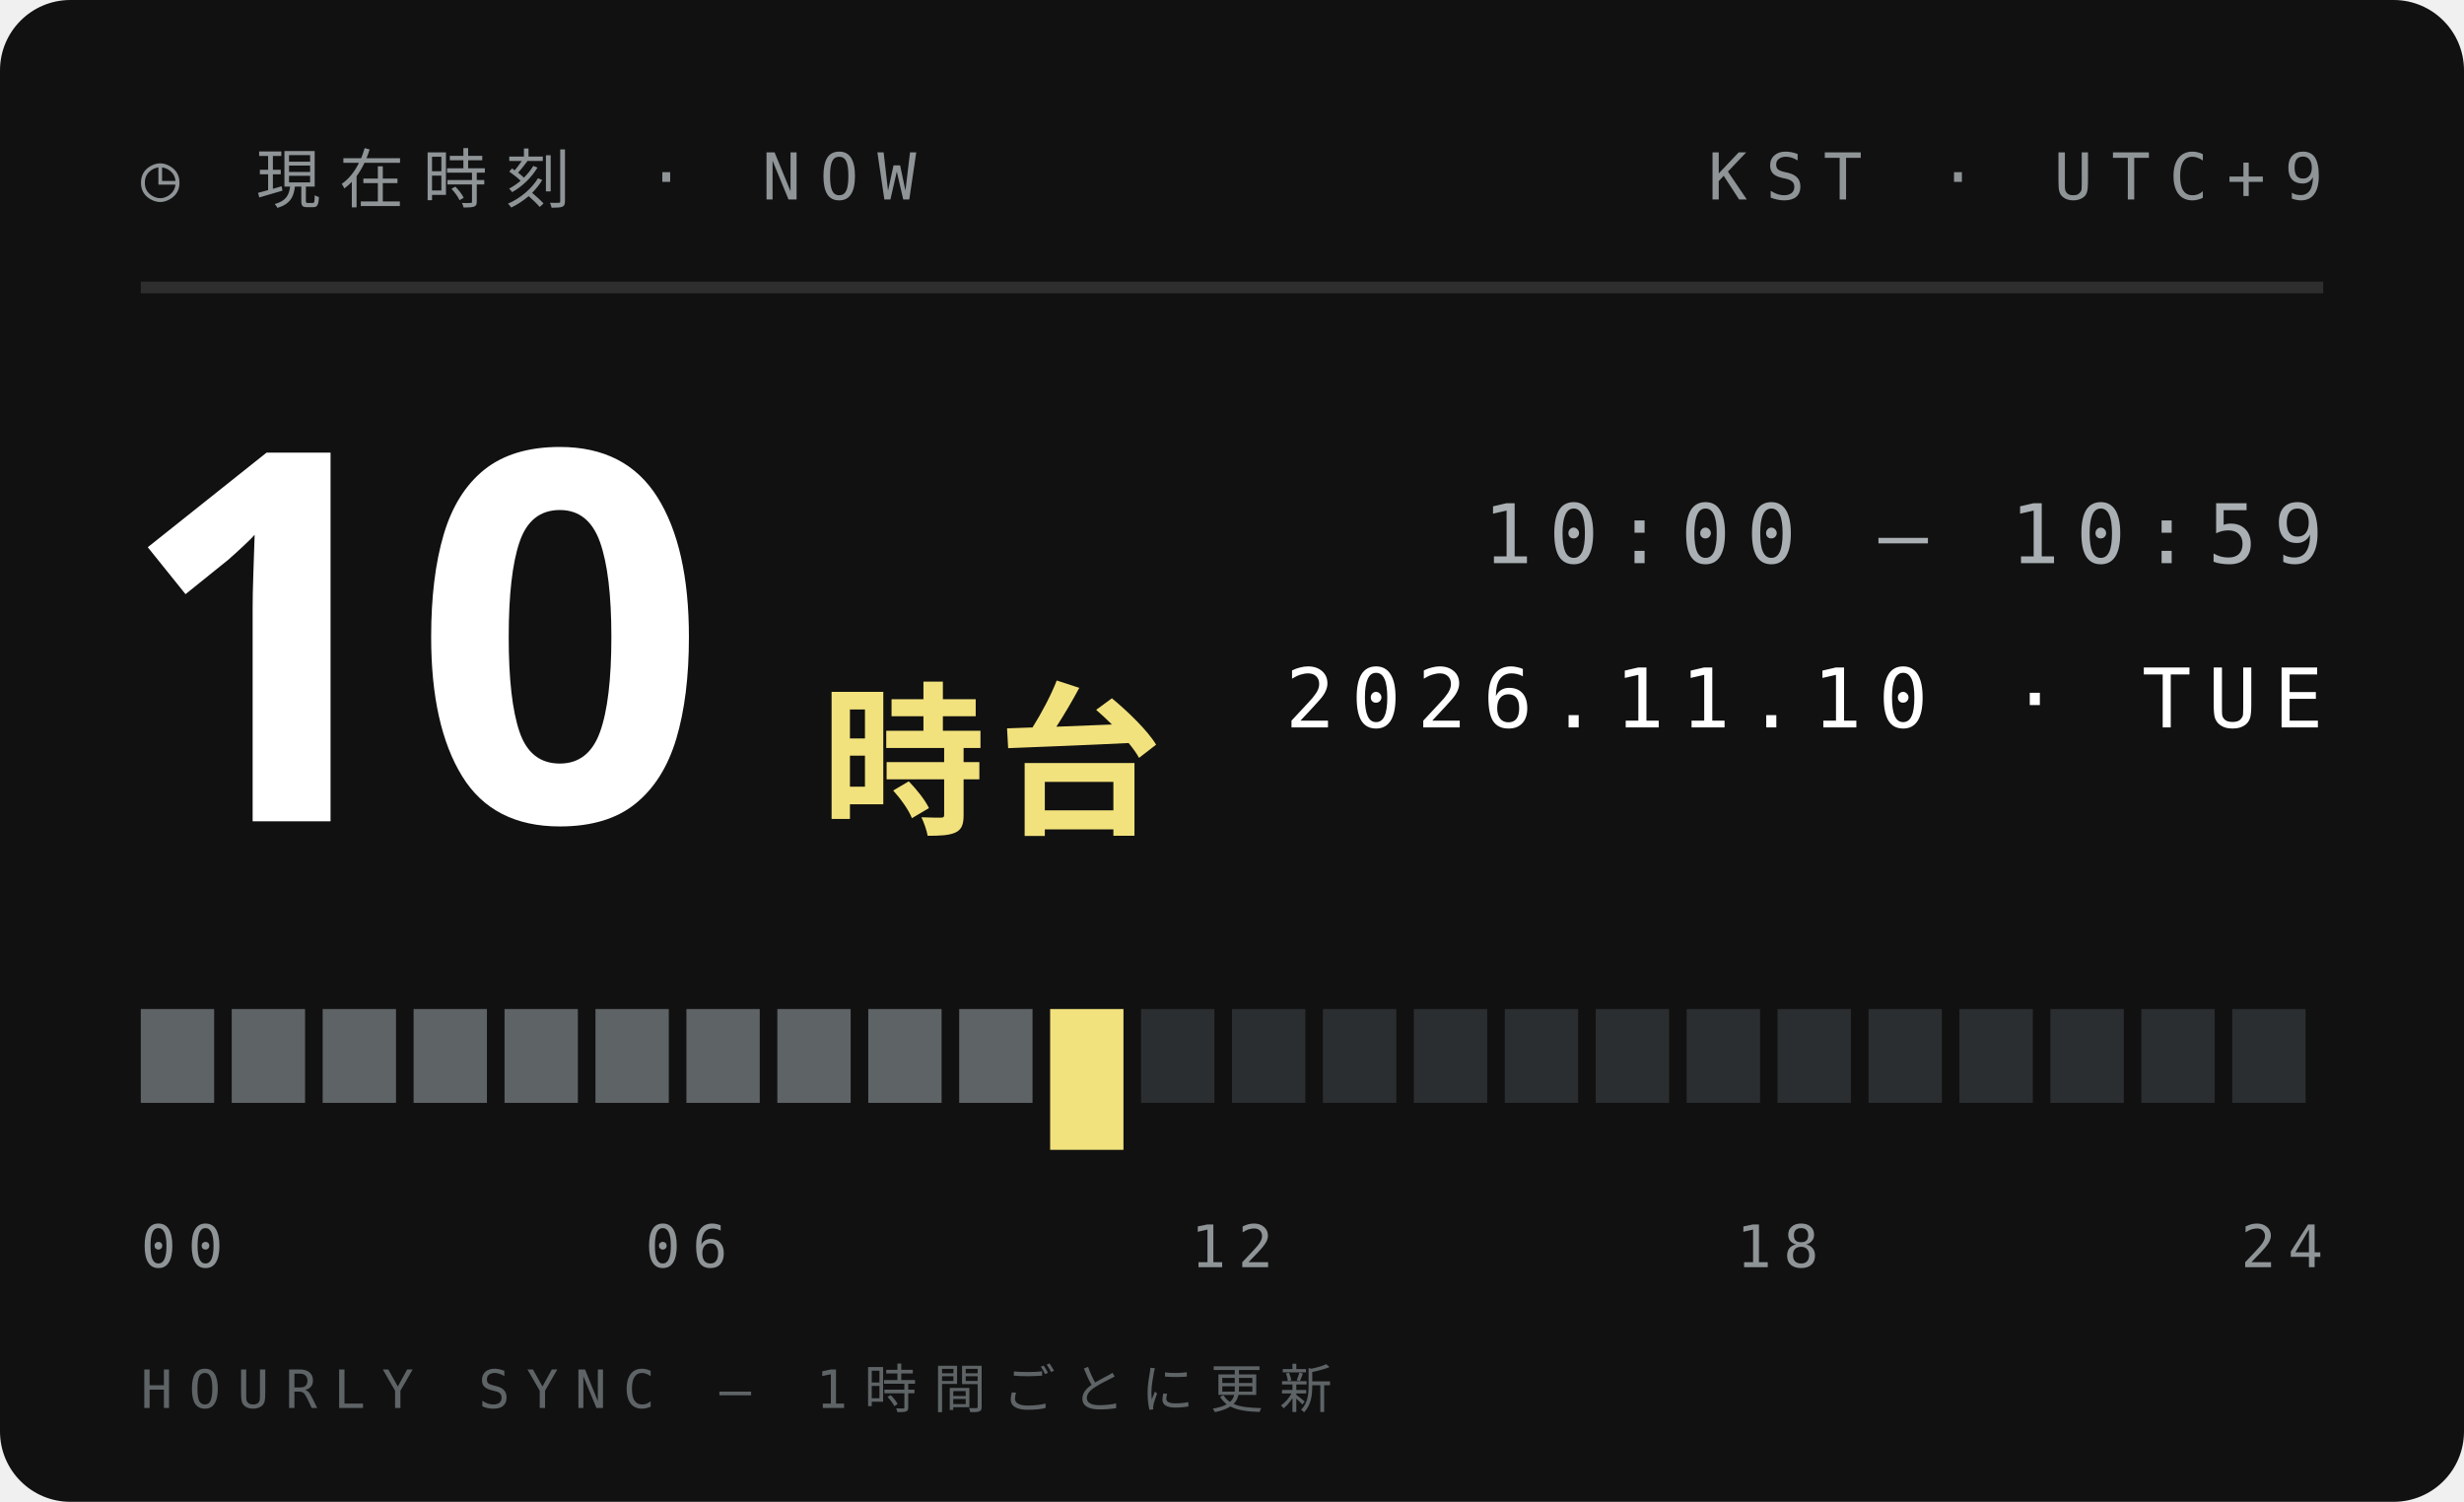
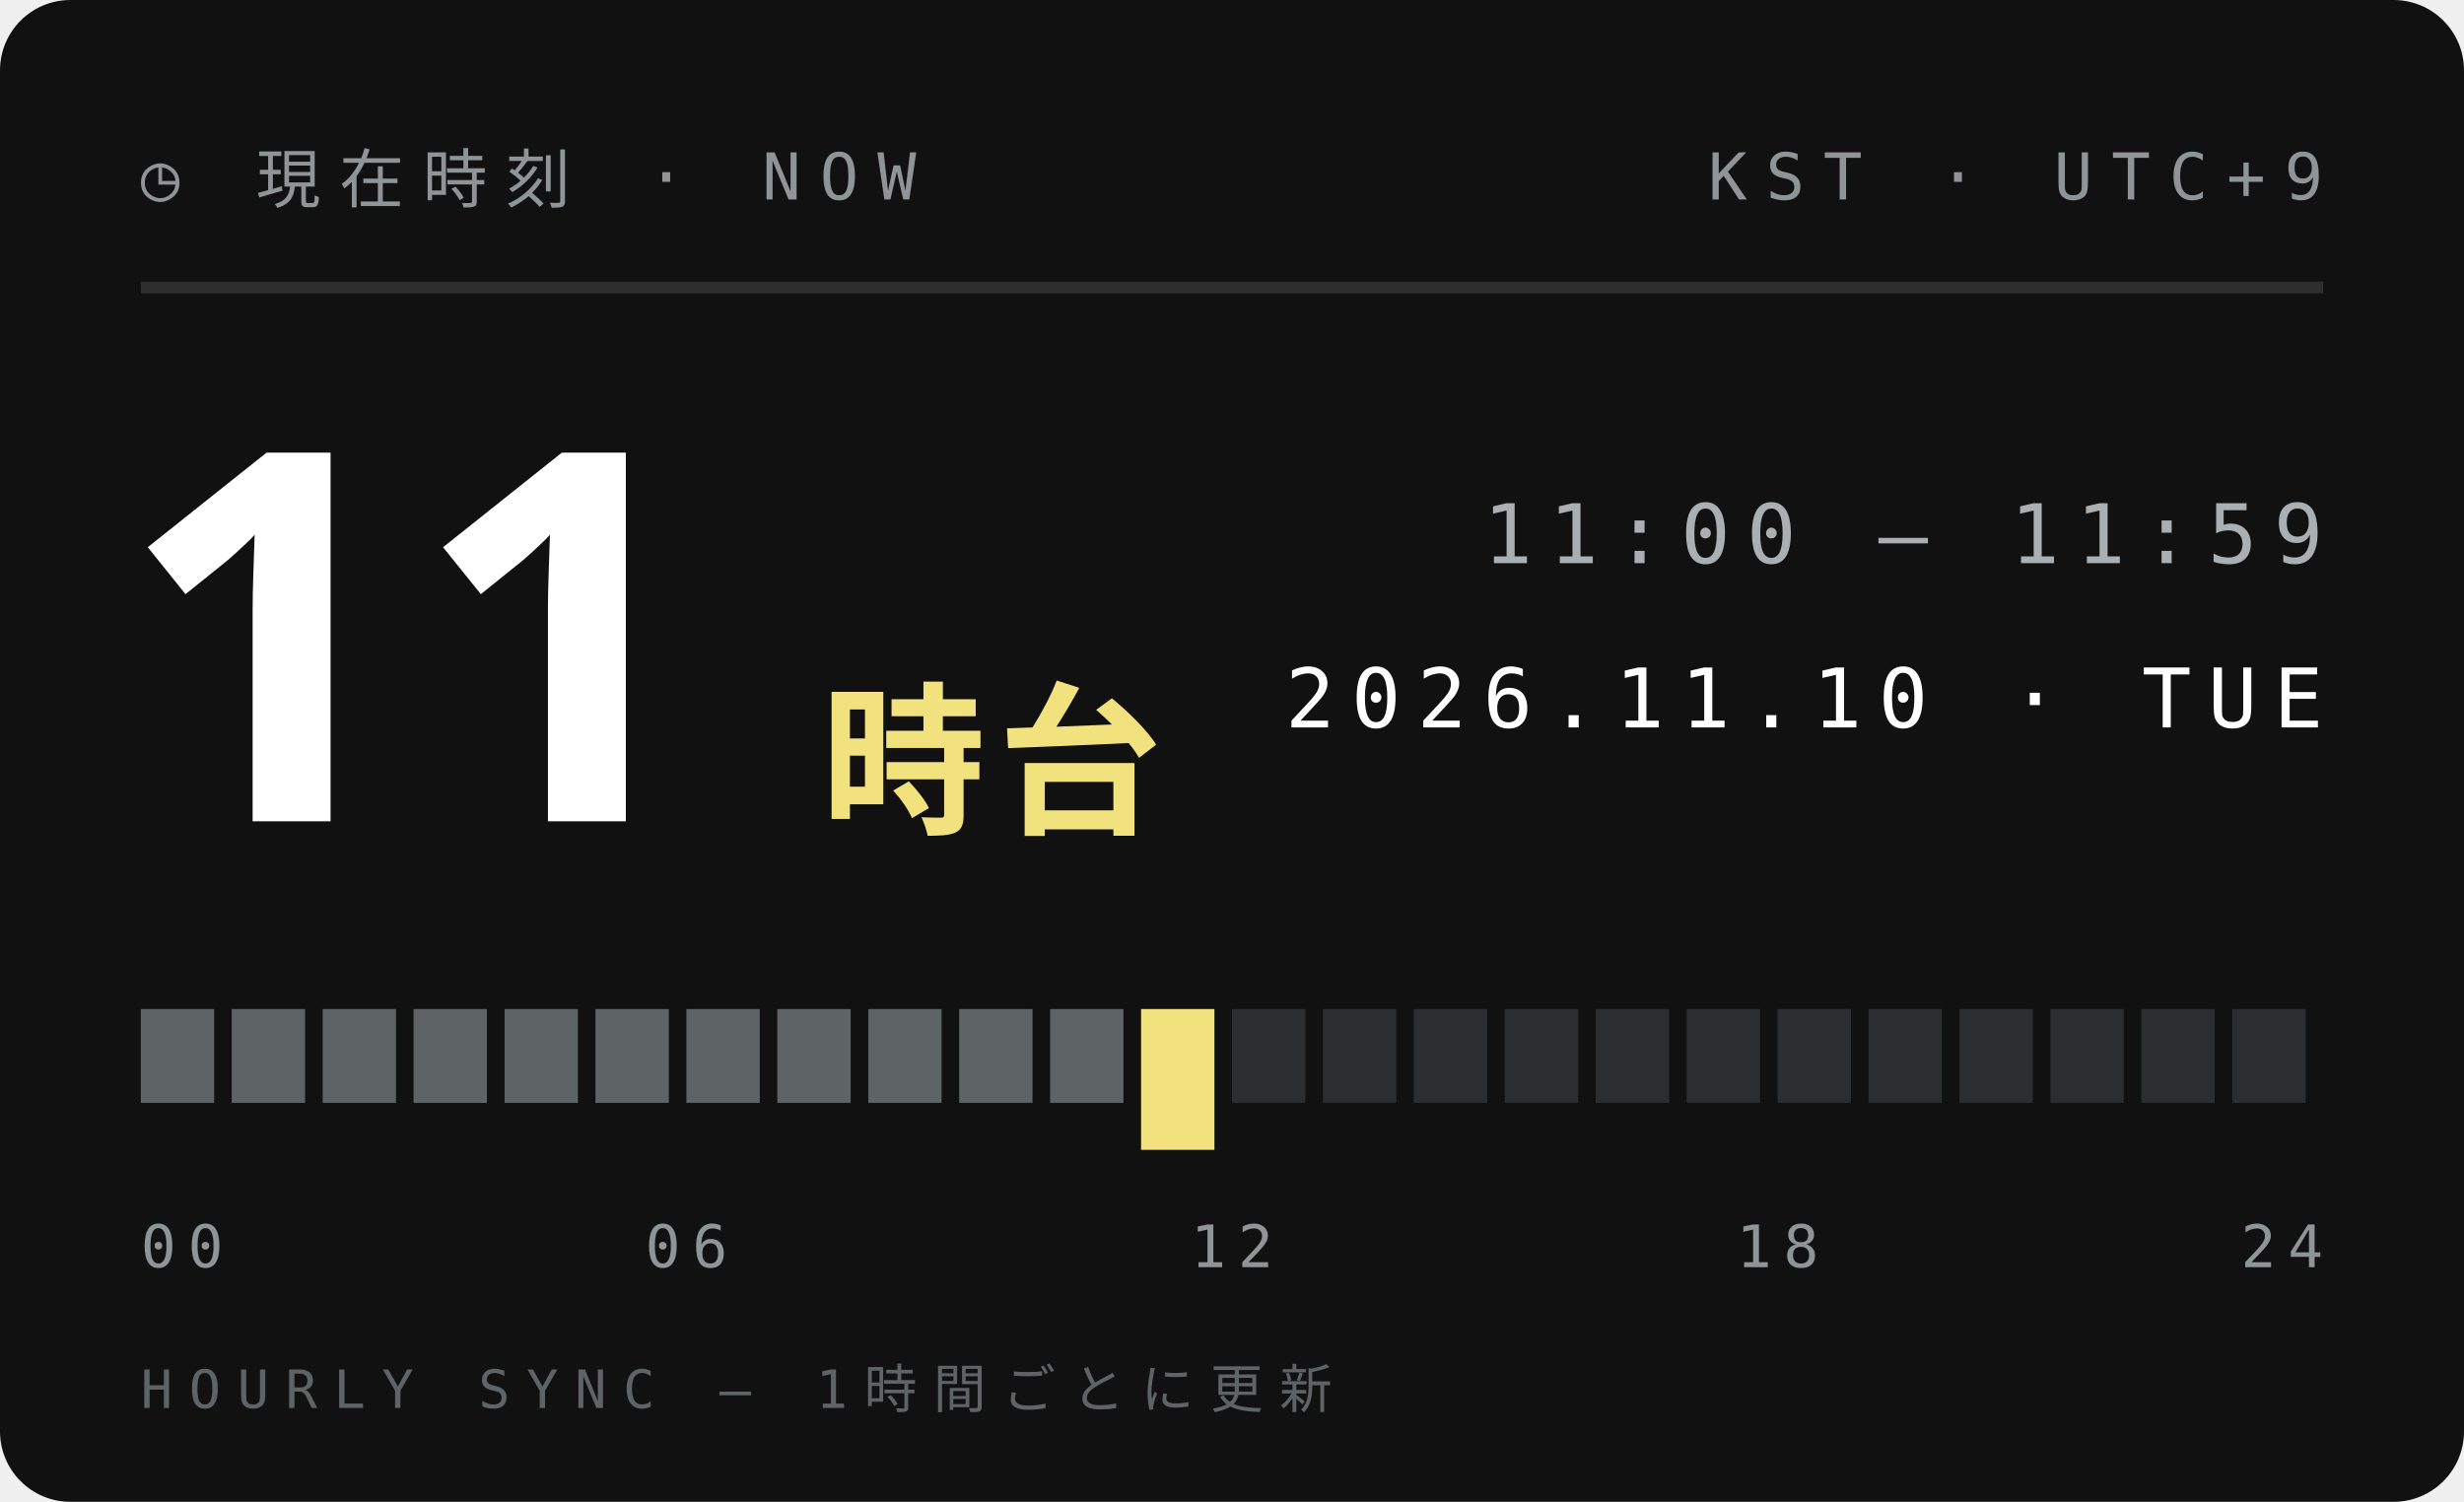
<svg xmlns="http://www.w3.org/2000/svg" width="210" height="128">
  <style>text{font:400 6.5px 'IBM Plex Mono',Menlo,monospace;letter-spacing:1.2px;fill:#5E6366}.s{font-size:5.5px}.v{font-weight:600;font-size:9px;fill:#111;letter-spacing:0}.b{font:900 20px 'Arial Black',sans-serif;fill:#111;letter-spacing:0}.j{font:800 11px 'Hiragino Sans','Noto Sans JP',sans-serif;fill:#111;letter-spacing:2px}</style>
  <rect width="210" height="128" rx="6" fill="#111" />
  <text x="12" y="17" style="font-size:5.5px;letter-spacing:1.6px;fill:#8F9497">◷ 現在時刻 · NOW</text>
  <text x="198" y="17" text-anchor="end" style="font-size:5.5px;letter-spacing:1.6px;fill:#8F9497">KST · UTC+9</text>
  <path d="M12 24.5H198" stroke="#ffffff1f" />
-   <text class="b" x="10" y="70" style="font-size:44px;fill:#fff">10</text>
+   <text class="b" x="10" y="70" style="font-size:44px;fill:#fff">11</text>
  <text class="j" x="70" y="70" style="font-size:14px;letter-spacing:1px;fill:#F2E27D">時台</text>
-   <text x="198" y="48" text-anchor="end" style="font-size:7px;letter-spacing:1.4px;fill:#A9AFB2">10:00 — 10:59</text>
+   <text x="198" y="48" text-anchor="end" style="font-size:7px;letter-spacing:1.4px;fill:#A9AFB2">11:00 — 11:59</text>
  <text x="198" y="62" text-anchor="end" style="font-size:7px;letter-spacing:1.4px;fill:#fff">2026.11.10 · TUE</text>
  <rect x="12.00" y="86" width="6.25" height="8" fill="#5E6366" />
  <rect x="19.75" y="86" width="6.25" height="8" fill="#5E6366" />
  <rect x="27.50" y="86" width="6.25" height="8" fill="#5E6366" />
  <rect x="35.25" y="86" width="6.25" height="8" fill="#5E6366" />
  <rect x="43.00" y="86" width="6.25" height="8" fill="#5E6366" />
  <rect x="50.75" y="86" width="6.25" height="8" fill="#5E6366" />
  <rect x="58.50" y="86" width="6.25" height="8" fill="#5E6366" />
  <rect x="66.25" y="86" width="6.25" height="8" fill="#5E6366" />
  <rect x="74.00" y="86" width="6.25" height="8" fill="#5E6366" />
  <rect x="81.75" y="86" width="6.25" height="8" fill="#5E6366" />
-   <rect x="89.50" y="86" width="6.25" height="12" fill="#F2E27D" />
-   <rect x="97.25" y="86" width="6.25" height="8" fill="#2B2E30" />
+   <rect x="89.50" y="86" width="6.25" height="8" fill="#5E6366" />
+   <rect x="97.25" y="86" width="6.25" height="12" fill="#F2E27D" />
  <rect x="105.00" y="86" width="6.25" height="8" fill="#2B2E30" />
  <rect x="112.75" y="86" width="6.25" height="8" fill="#2B2E30" />
  <rect x="120.50" y="86" width="6.25" height="8" fill="#2B2E30" />
  <rect x="128.25" y="86" width="6.25" height="8" fill="#2B2E30" />
  <rect x="136.00" y="86" width="6.25" height="8" fill="#2B2E30" />
  <rect x="143.75" y="86" width="6.25" height="8" fill="#2B2E30" />
  <rect x="151.50" y="86" width="6.25" height="8" fill="#2B2E30" />
  <rect x="159.25" y="86" width="6.25" height="8" fill="#2B2E30" />
  <rect x="167.00" y="86" width="6.25" height="8" fill="#2B2E30" />
  <rect x="174.75" y="86" width="6.25" height="8" fill="#2B2E30" />
  <rect x="182.50" y="86" width="6.25" height="8" fill="#2B2E30" />
  <rect x="190.25" y="86" width="6.25" height="8" fill="#2B2E30" />
  <text x="12.0" y="108" text-anchor="start" style="font-size:5px;letter-spacing:1px;fill:#8F9497">00</text>
  <text x="58.5" y="108" text-anchor="middle" style="font-size:5px;letter-spacing:1px;fill:#8F9497">06</text>
  <text x="105.0" y="108" text-anchor="middle" style="font-size:5px;letter-spacing:1px;fill:#8F9497">12</text>
  <text x="151.5" y="108" text-anchor="middle" style="font-size:5px;letter-spacing:1px;fill:#8F9497">18</text>
  <text x="198.0" y="108" text-anchor="end" style="font-size:5px;letter-spacing:1px;fill:#8F9497">24</text>
  <text x="12" y="120" style="font-size:4.5px;letter-spacing:1.4px;fill:#5E6366">HOURLY SYNC — 1時間ごとに更新</text>
</svg>
